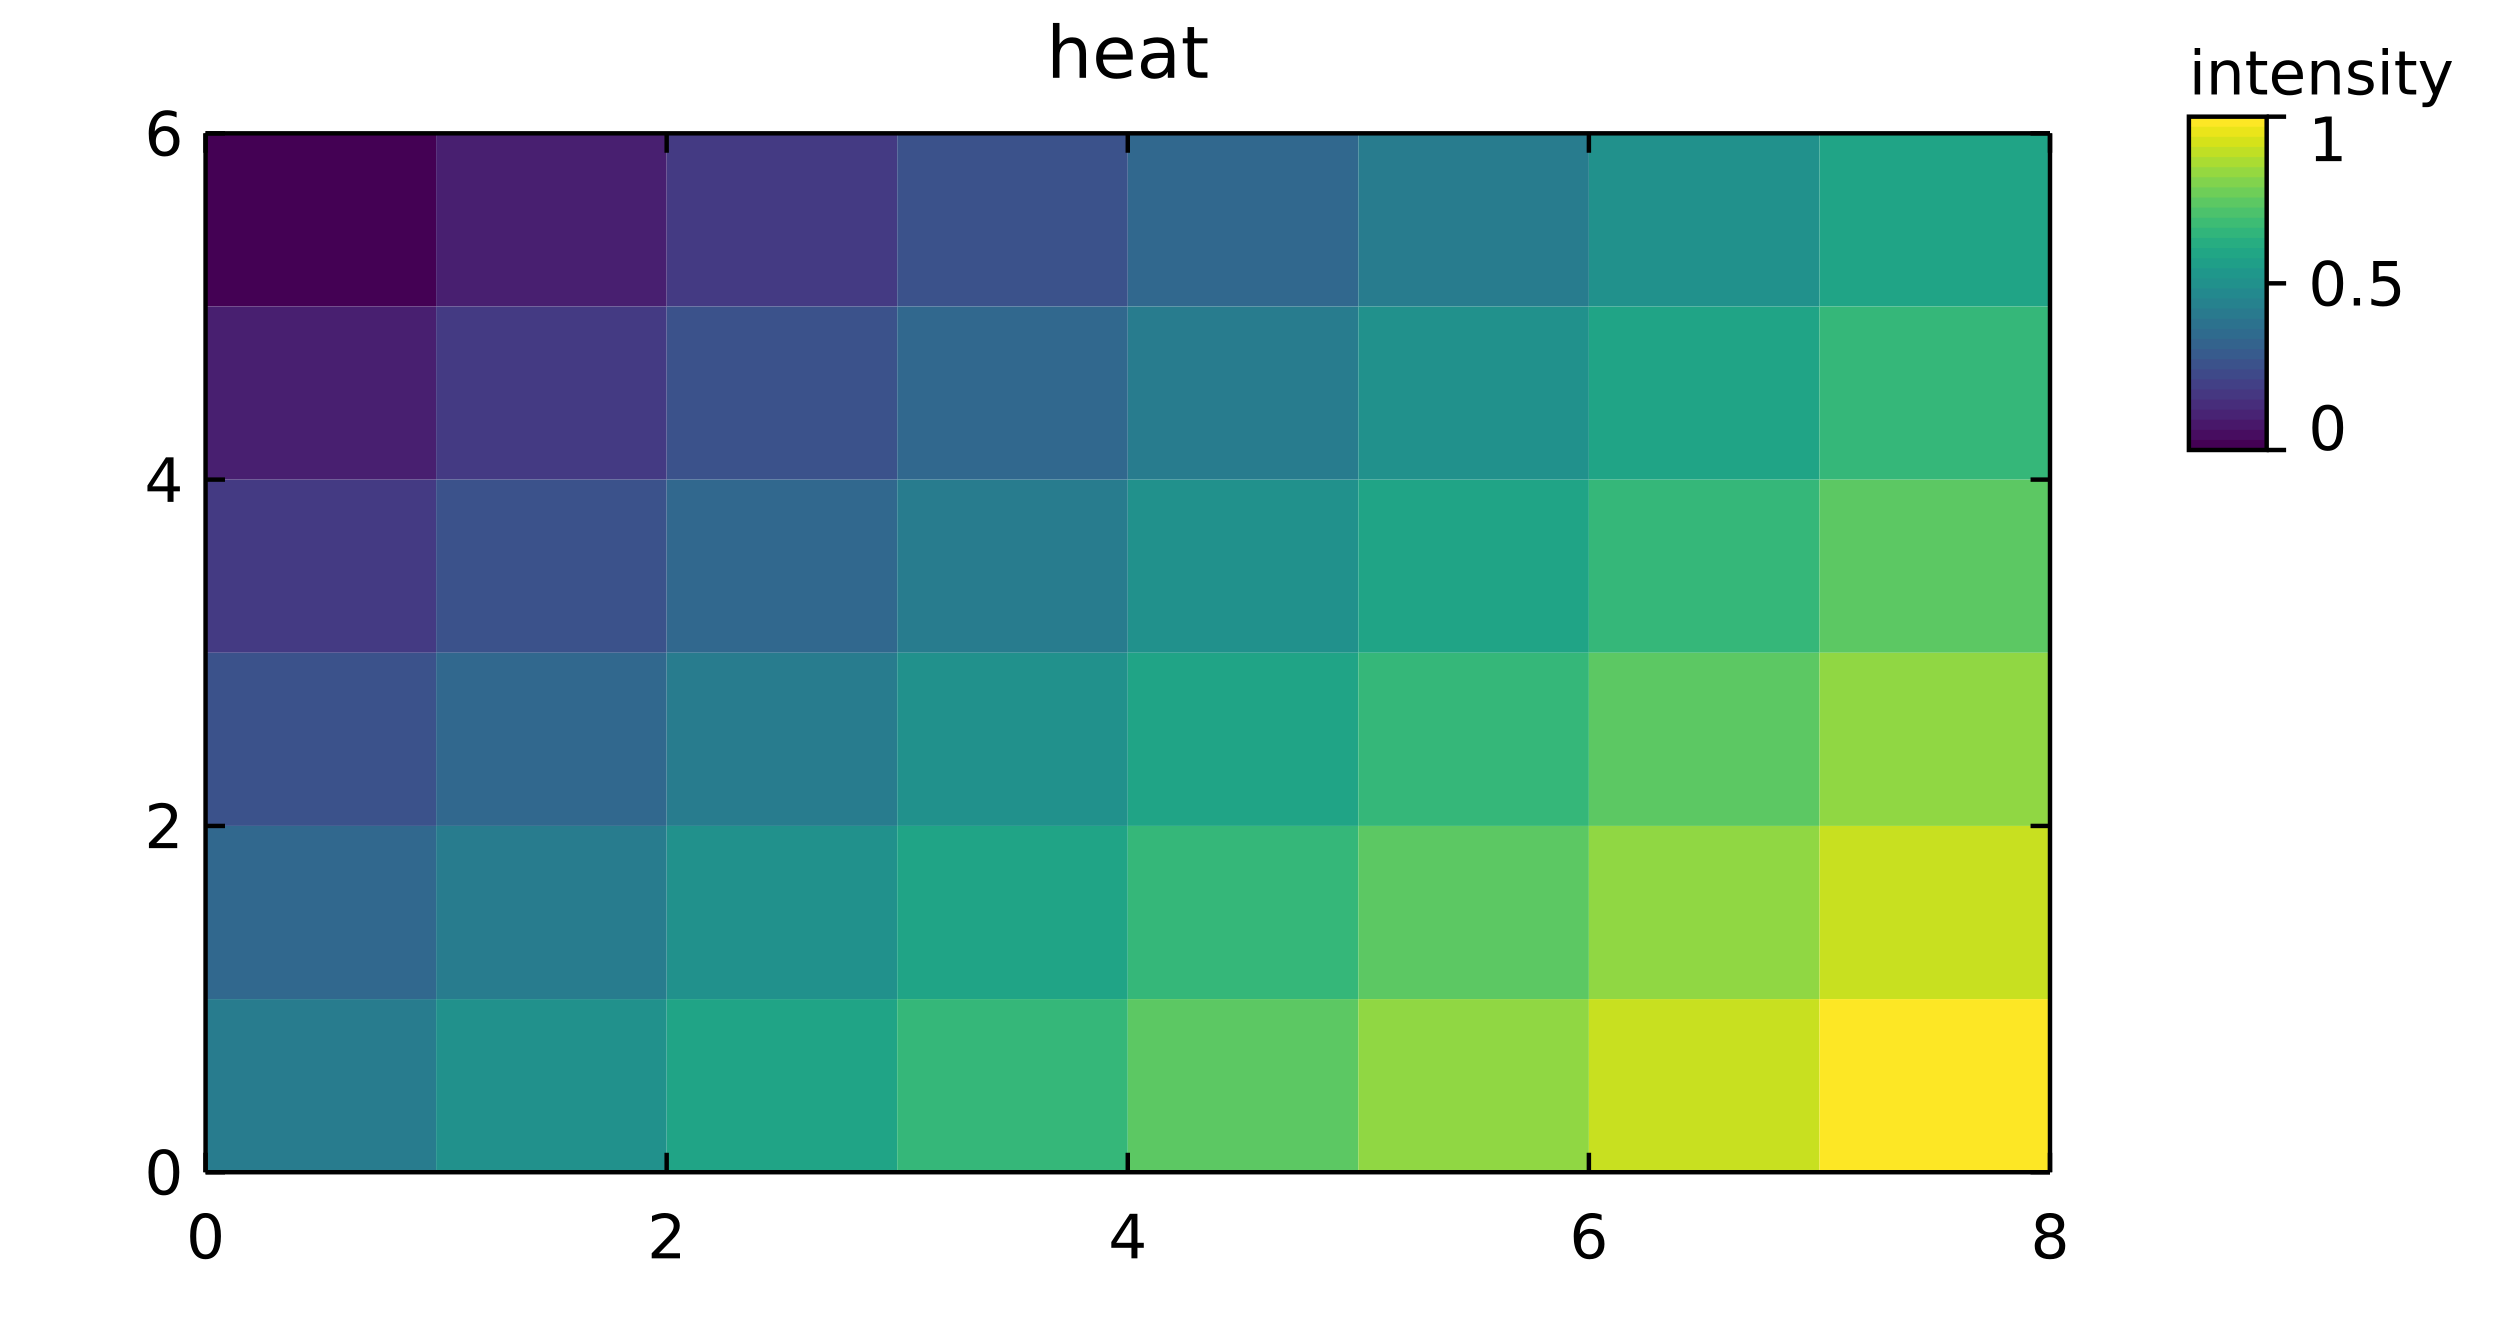
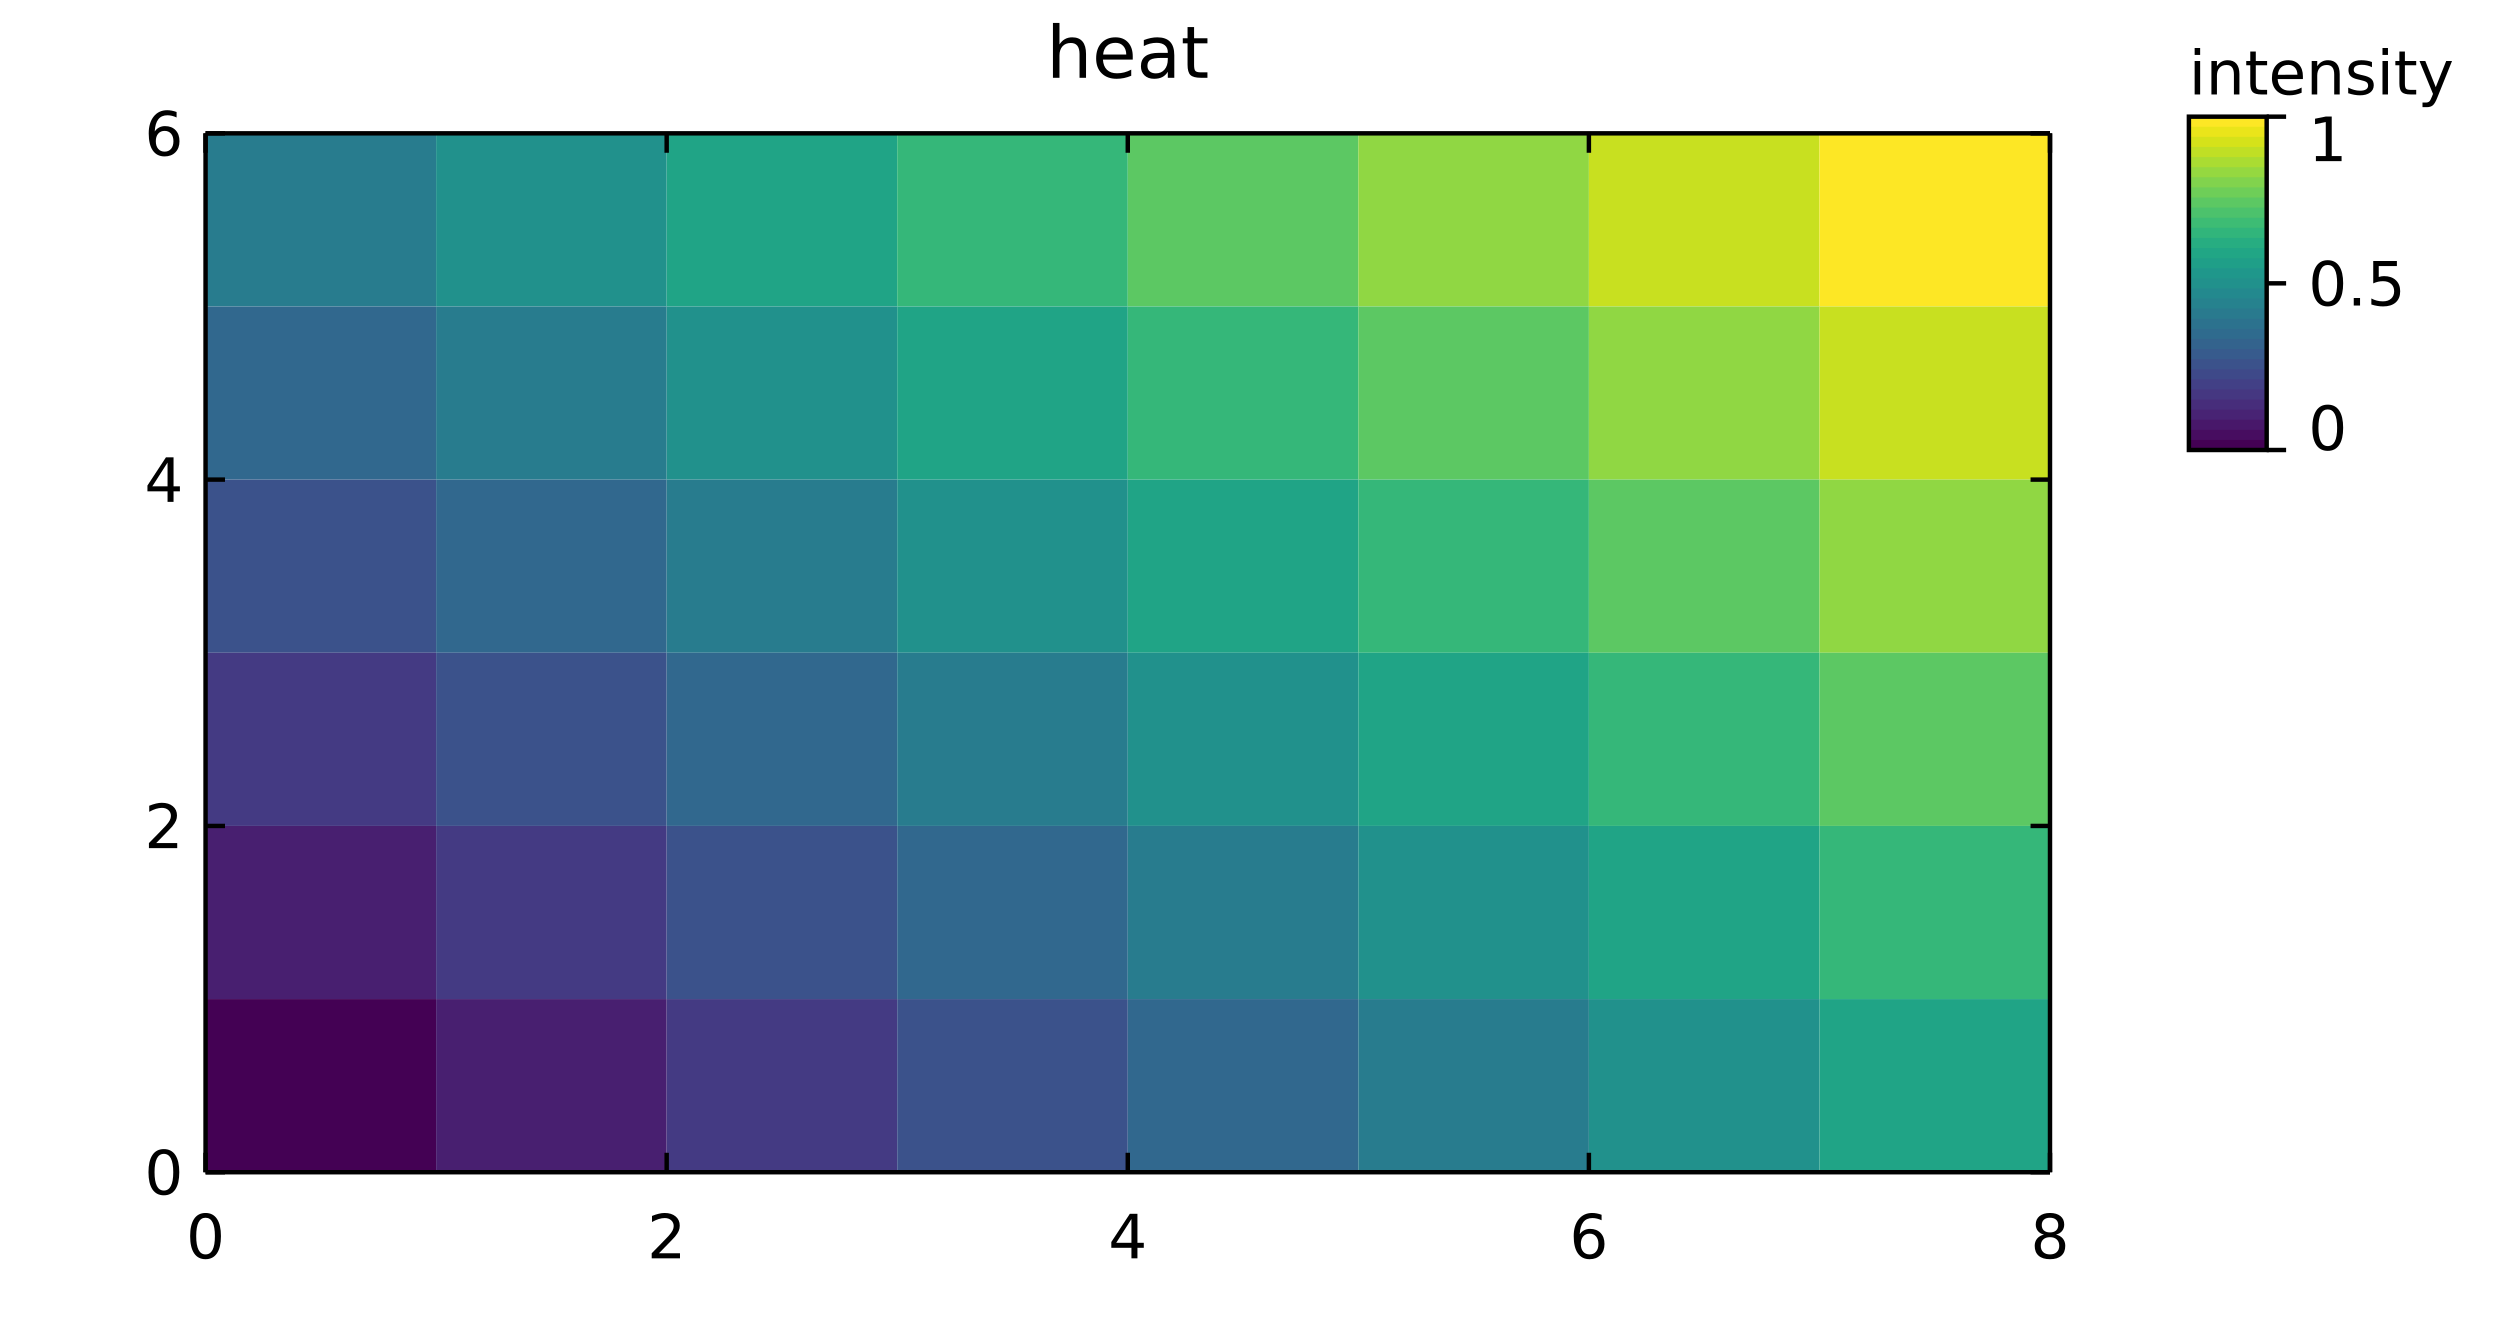
- <svg xmlns="http://www.w3.org/2000/svg" width="450" height="240" viewBox="0 0 450 240" font-family="DejaVu Sans, Bitstream Vera Sans, Verdana, Arial, sans-serif" font-size="11" style="background:#fff" data-plotlet-version="0.3.0" data-plotlet-schema="1" data-plotlet-kind="layout">
+ <svg xmlns="http://www.w3.org/2000/svg" width="450" height="240" viewBox="0 0 450 240" font-family="DejaVu Sans, Bitstream Vera Sans, Verdana, Arial, sans-serif" font-size="11" style="background:#fff" data-plotlet-version="0.3.1" data-plotlet-schema="1" data-plotlet-kind="layout">
  <g transform="translate(37.00,24.00)" data-plotlet-kind="panel" data-plotlet-title="heat" data-plotlet-xscale="linear" data-plotlet-yscale="linear" data-plotlet-xlim="0,8" data-plotlet-ylim="0.0,6.0" data-plotlet-panel-bbox="0,0,380,240" data-plotlet-data-area="37,24,332,187">
    <g class="plotlet-artist" data-plotlet-type="imshow" data-plotlet-index="0" data-plotlet-rows="6" data-plotlet-cols="8" data-plotlet-vmin="0.0" data-plotlet-vmax="1.0" data-plotlet-cmap="viridis" data-plotlet-data-encoding="rects">
-       <rect x="0.000" y="0.000" width="41.500" height="31.167" fill="rgb(68,1,84)" />
-       <rect x="41.500" y="0.000" width="41.500" height="31.167" fill="rgb(72,31,112)" />
-       <rect x="83.000" y="0.000" width="41.500" height="31.167" fill="rgb(68,58,131)" />
-       <rect x="124.500" y="0.000" width="41.500" height="31.167" fill="rgb(59,82,139)" />
-       <rect x="166.000" y="0.000" width="41.500" height="31.167" fill="rgb(49,104,142)" />
-       <rect x="207.500" y="0.000" width="41.500" height="31.167" fill="rgb(40,124,142)" />
-       <rect x="249.000" y="0.000" width="41.500" height="31.167" fill="rgb(33,145,140)" />
-       <rect x="290.500" y="0.000" width="41.500" height="31.167" fill="rgb(32,164,134)" />
-       <rect x="0.000" y="31.167" width="41.500" height="31.167" fill="rgb(72,31,112)" />
-       <rect x="41.500" y="31.167" width="41.500" height="31.167" fill="rgb(68,58,131)" />
-       <rect x="83.000" y="31.167" width="41.500" height="31.167" fill="rgb(59,82,139)" />
-       <rect x="124.500" y="31.167" width="41.500" height="31.167" fill="rgb(49,104,142)" />
-       <rect x="166.000" y="31.167" width="41.500" height="31.167" fill="rgb(40,124,142)" />
-       <rect x="207.500" y="31.167" width="41.500" height="31.167" fill="rgb(33,145,140)" />
-       <rect x="249.000" y="31.167" width="41.500" height="31.167" fill="rgb(32,164,134)" />
-       <rect x="290.500" y="31.167" width="41.500" height="31.167" fill="rgb(53,183,121)" />
-       <rect x="0.000" y="62.333" width="41.500" height="31.167" fill="rgb(68,58,131)" />
-       <rect x="41.500" y="62.333" width="41.500" height="31.167" fill="rgb(59,82,139)" />
-       <rect x="83.000" y="62.333" width="41.500" height="31.167" fill="rgb(49,104,142)" />
-       <rect x="124.500" y="62.333" width="41.500" height="31.167" fill="rgb(40,124,142)" />
-       <rect x="166.000" y="62.333" width="41.500" height="31.167" fill="rgb(33,145,140)" />
-       <rect x="207.500" y="62.333" width="41.500" height="31.167" fill="rgb(32,164,134)" />
-       <rect x="249.000" y="62.333" width="41.500" height="31.167" fill="rgb(53,183,121)" />
-       <rect x="290.500" y="62.333" width="41.500" height="31.167" fill="rgb(92,200,99)" />
-       <rect x="0.000" y="93.500" width="41.500" height="31.167" fill="rgb(59,82,139)" />
-       <rect x="41.500" y="93.500" width="41.500" height="31.167" fill="rgb(49,104,142)" />
-       <rect x="83.000" y="93.500" width="41.500" height="31.167" fill="rgb(40,124,142)" />
-       <rect x="124.500" y="93.500" width="41.500" height="31.167" fill="rgb(33,145,140)" />
-       <rect x="166.000" y="93.500" width="41.500" height="31.167" fill="rgb(32,164,134)" />
-       <rect x="207.500" y="93.500" width="41.500" height="31.167" fill="rgb(53,183,121)" />
-       <rect x="249.000" y="93.500" width="41.500" height="31.167" fill="rgb(92,200,99)" />
-       <rect x="290.500" y="93.500" width="41.500" height="31.167" fill="rgb(144,215,67)" />
-       <rect x="0.000" y="124.667" width="41.500" height="31.167" fill="rgb(49,104,142)" />
-       <rect x="41.500" y="124.667" width="41.500" height="31.167" fill="rgb(40,124,142)" />
-       <rect x="83.000" y="124.667" width="41.500" height="31.167" fill="rgb(33,145,140)" />
-       <rect x="124.500" y="124.667" width="41.500" height="31.167" fill="rgb(32,164,134)" />
-       <rect x="166.000" y="124.667" width="41.500" height="31.167" fill="rgb(53,183,121)" />
-       <rect x="207.500" y="124.667" width="41.500" height="31.167" fill="rgb(92,200,99)" />
-       <rect x="249.000" y="124.667" width="41.500" height="31.167" fill="rgb(144,215,67)" />
-       <rect x="290.500" y="124.667" width="41.500" height="31.167" fill="rgb(200,224,32)" />
-       <rect x="0.000" y="155.833" width="41.500" height="31.167" fill="rgb(40,124,142)" />
-       <rect x="41.500" y="155.833" width="41.500" height="31.167" fill="rgb(33,145,140)" />
-       <rect x="83.000" y="155.833" width="41.500" height="31.167" fill="rgb(32,164,134)" />
-       <rect x="124.500" y="155.833" width="41.500" height="31.167" fill="rgb(53,183,121)" />
-       <rect x="166.000" y="155.833" width="41.500" height="31.167" fill="rgb(92,200,99)" />
-       <rect x="207.500" y="155.833" width="41.500" height="31.167" fill="rgb(144,215,67)" />
-       <rect x="249.000" y="155.833" width="41.500" height="31.167" fill="rgb(200,224,32)" />
-       <rect x="290.500" y="155.833" width="41.500" height="31.167" fill="rgb(253,231,37)" />
+       <rect x="0.000" y="0.000" width="41.500" height="31.167" fill="rgb(40,124,142)" />
+       <rect x="41.500" y="0.000" width="41.500" height="31.167" fill="rgb(33,145,140)" />
+       <rect x="83.000" y="0.000" width="41.500" height="31.167" fill="rgb(32,164,134)" />
+       <rect x="124.500" y="0.000" width="41.500" height="31.167" fill="rgb(53,183,121)" />
+       <rect x="166.000" y="0.000" width="41.500" height="31.167" fill="rgb(92,200,99)" />
+       <rect x="207.500" y="0.000" width="41.500" height="31.167" fill="rgb(144,215,67)" />
+       <rect x="249.000" y="0.000" width="41.500" height="31.167" fill="rgb(200,224,32)" />
+       <rect x="290.500" y="0.000" width="41.500" height="31.167" fill="rgb(253,231,37)" />
+       <rect x="0.000" y="31.167" width="41.500" height="31.167" fill="rgb(49,104,142)" />
+       <rect x="41.500" y="31.167" width="41.500" height="31.167" fill="rgb(40,124,142)" />
+       <rect x="83.000" y="31.167" width="41.500" height="31.167" fill="rgb(33,145,140)" />
+       <rect x="124.500" y="31.167" width="41.500" height="31.167" fill="rgb(32,164,134)" />
+       <rect x="166.000" y="31.167" width="41.500" height="31.167" fill="rgb(53,183,121)" />
+       <rect x="207.500" y="31.167" width="41.500" height="31.167" fill="rgb(92,200,99)" />
+       <rect x="249.000" y="31.167" width="41.500" height="31.167" fill="rgb(144,215,67)" />
+       <rect x="290.500" y="31.167" width="41.500" height="31.167" fill="rgb(200,224,32)" />
+       <rect x="0.000" y="62.333" width="41.500" height="31.167" fill="rgb(59,82,139)" />
+       <rect x="41.500" y="62.333" width="41.500" height="31.167" fill="rgb(49,104,142)" />
+       <rect x="83.000" y="62.333" width="41.500" height="31.167" fill="rgb(40,124,142)" />
+       <rect x="124.500" y="62.333" width="41.500" height="31.167" fill="rgb(33,145,140)" />
+       <rect x="166.000" y="62.333" width="41.500" height="31.167" fill="rgb(32,164,134)" />
+       <rect x="207.500" y="62.333" width="41.500" height="31.167" fill="rgb(53,183,121)" />
+       <rect x="249.000" y="62.333" width="41.500" height="31.167" fill="rgb(92,200,99)" />
+       <rect x="290.500" y="62.333" width="41.500" height="31.167" fill="rgb(144,215,67)" />
+       <rect x="0.000" y="93.500" width="41.500" height="31.167" fill="rgb(68,58,131)" />
+       <rect x="41.500" y="93.500" width="41.500" height="31.167" fill="rgb(59,82,139)" />
+       <rect x="83.000" y="93.500" width="41.500" height="31.167" fill="rgb(49,104,142)" />
+       <rect x="124.500" y="93.500" width="41.500" height="31.167" fill="rgb(40,124,142)" />
+       <rect x="166.000" y="93.500" width="41.500" height="31.167" fill="rgb(33,145,140)" />
+       <rect x="207.500" y="93.500" width="41.500" height="31.167" fill="rgb(32,164,134)" />
+       <rect x="249.000" y="93.500" width="41.500" height="31.167" fill="rgb(53,183,121)" />
+       <rect x="290.500" y="93.500" width="41.500" height="31.167" fill="rgb(92,200,99)" />
+       <rect x="0.000" y="124.667" width="41.500" height="31.167" fill="rgb(72,31,112)" />
+       <rect x="41.500" y="124.667" width="41.500" height="31.167" fill="rgb(68,58,131)" />
+       <rect x="83.000" y="124.667" width="41.500" height="31.167" fill="rgb(59,82,139)" />
+       <rect x="124.500" y="124.667" width="41.500" height="31.167" fill="rgb(49,104,142)" />
+       <rect x="166.000" y="124.667" width="41.500" height="31.167" fill="rgb(40,124,142)" />
+       <rect x="207.500" y="124.667" width="41.500" height="31.167" fill="rgb(33,145,140)" />
+       <rect x="249.000" y="124.667" width="41.500" height="31.167" fill="rgb(32,164,134)" />
+       <rect x="290.500" y="124.667" width="41.500" height="31.167" fill="rgb(53,183,121)" />
+       <rect x="0.000" y="155.833" width="41.500" height="31.167" fill="rgb(68,1,84)" />
+       <rect x="41.500" y="155.833" width="41.500" height="31.167" fill="rgb(72,31,112)" />
+       <rect x="83.000" y="155.833" width="41.500" height="31.167" fill="rgb(68,58,131)" />
+       <rect x="124.500" y="155.833" width="41.500" height="31.167" fill="rgb(59,82,139)" />
+       <rect x="166.000" y="155.833" width="41.500" height="31.167" fill="rgb(49,104,142)" />
+       <rect x="207.500" y="155.833" width="41.500" height="31.167" fill="rgb(40,124,142)" />
+       <rect x="249.000" y="155.833" width="41.500" height="31.167" fill="rgb(33,145,140)" />
+       <rect x="290.500" y="155.833" width="41.500" height="31.167" fill="rgb(32,164,134)" />
    </g>
    <line x1="0" y1="0" x2="332.0" y2="0" stroke="#000000" stroke-width="0.8" />
    <line x1="0" y1="187" x2="332.0" y2="187" stroke="#000000" stroke-width="0.8" />
    <line x1="0" y1="0" x2="0" y2="187" stroke="#000000" stroke-width="0.8" />
    <line x1="332.0" y1="0" x2="332.0" y2="187" stroke="#000000" stroke-width="0.8" />
    <line x1="0.00" x2="0.00" y1="187" y2="183.5" stroke="#000000" stroke-width="0.8" />
    <line x1="0.00" x2="0.00" y1="0" y2="3.5" stroke="#000000" stroke-width="0.8" />
    <path d="M-0.003 195.195Q-0.841 195.195 -1.262 196.02Q-1.684 196.844 -1.684 198.499Q-1.684 200.147 -1.262 200.972Q-0.841 201.796 -0.003 201.796Q0.841 201.796 1.262 200.972Q1.684 200.147 1.684 198.499Q1.684 196.844 1.262 196.02Q0.841 195.195 -0.003 195.195ZM-0.003 194.336Q1.345 194.336 2.057 195.402Q2.769 196.468 2.769 198.499Q2.769 200.523 2.057 201.59Q1.345 202.656 -0.003 202.656Q-1.351 202.656 -2.062 201.59Q-2.774 200.523 -2.774 198.499Q-2.774 196.468 -2.062 195.402Q-1.351 194.336 -0.003 194.336Z" fill="#000" />
    <line x1="83.00" x2="83.00" y1="187" y2="183.5" stroke="#000000" stroke-width="0.8" />
    <line x1="83.00" x2="83.00" y1="0" y2="3.5" stroke="#000000" stroke-width="0.8" />
    <path d="M81.612 201.587H85.398V202.5H80.306V201.587Q80.924 200.948 81.99 199.871Q83.056 198.794 83.33 198.482Q83.851 197.897 84.058 197.491Q84.265 197.086 84.265 196.694Q84.265 196.055 83.816 195.652Q83.368 195.249 82.648 195.249Q82.138 195.249 81.571 195.426Q81.005 195.604 80.36 195.963V194.868Q81.015 194.604 81.585 194.47Q82.154 194.336 82.627 194.336Q83.873 194.336 84.614 194.959Q85.355 195.582 85.355 196.624Q85.355 197.118 85.17 197.561Q84.985 198.004 84.496 198.606Q84.362 198.762 83.642 199.506Q82.922 200.25 81.612 201.587Z" fill="#000" />
    <line x1="166.00" x2="166.00" y1="187" y2="183.5" stroke="#000000" stroke-width="0.8" />
    <line x1="166.00" x2="166.00" y1="0" y2="3.5" stroke="#000000" stroke-width="0.8" />
    <path d="M166.658 195.426 163.919 199.707H166.658ZM166.373 194.481H167.738V199.707H168.882V200.609H167.738V202.5H166.658V200.609H163.038V199.562Z" fill="#000" />
    <line x1="249.00" x2="249.00" y1="187" y2="183.5" stroke="#000000" stroke-width="0.8" />
    <line x1="249.00" x2="249.00" y1="0" y2="3.5" stroke="#000000" stroke-width="0.8" />
    <path d="M249.132 198.058Q248.401 198.058 247.974 198.558Q247.547 199.057 247.547 199.927Q247.547 200.792 247.974 201.294Q248.401 201.796 249.132 201.796Q249.862 201.796 250.289 201.294Q250.716 200.792 250.716 199.927Q250.716 199.057 250.289 198.558Q249.862 198.058 249.132 198.058ZM251.285 194.658V195.646Q250.877 195.453 250.461 195.351Q250.045 195.249 249.636 195.249Q248.562 195.249 247.996 195.974Q247.429 196.699 247.348 198.166Q247.665 197.698 248.143 197.448Q248.621 197.199 249.196 197.199Q250.405 197.199 251.105 197.932Q251.806 198.665 251.806 199.927Q251.806 201.163 251.076 201.909Q250.345 202.656 249.132 202.656Q247.74 202.656 247.005 201.59Q246.269 200.523 246.269 198.499Q246.269 196.597 247.171 195.467Q248.073 194.336 249.594 194.336Q250.002 194.336 250.418 194.417Q250.834 194.497 251.285 194.658Z" fill="#000" />
    <line x1="332.00" x2="332.00" y1="187" y2="183.5" stroke="#000000" stroke-width="0.8" />
    <line x1="332.00" x2="332.00" y1="0" y2="3.5" stroke="#000000" stroke-width="0.8" />
    <path d="M331.997 198.692Q331.224 198.692 330.781 199.105Q330.338 199.519 330.338 200.244Q330.338 200.969 330.781 201.383Q331.224 201.796 331.997 201.796Q332.771 201.796 333.217 201.38Q333.662 200.964 333.662 200.244Q333.662 199.519 333.219 199.105Q332.776 198.692 331.997 198.692ZM330.912 198.23Q330.214 198.058 329.825 197.58Q329.435 197.102 329.435 196.415Q329.435 195.453 330.12 194.895Q330.805 194.336 331.997 194.336Q333.195 194.336 333.877 194.895Q334.559 195.453 334.559 196.415Q334.559 197.102 334.17 197.58Q333.781 198.058 333.088 198.23Q333.872 198.413 334.31 198.944Q334.747 199.476 334.747 200.244Q334.747 201.41 334.036 202.033Q333.324 202.656 331.997 202.656Q330.671 202.656 329.959 202.033Q329.247 201.41 329.247 200.244Q329.247 199.476 329.688 198.944Q330.128 198.413 330.912 198.23ZM330.515 196.517Q330.515 197.14 330.904 197.489Q331.294 197.838 331.997 197.838Q332.696 197.838 333.09 197.489Q333.485 197.14 333.485 196.517Q333.485 195.894 333.09 195.544Q332.696 195.195 331.997 195.195Q331.294 195.195 330.904 195.544Q330.515 195.894 330.515 196.517Z" fill="#000" />
    <line x1="0" x2="3.5" y1="187.00" y2="187.00" stroke="#000000" stroke-width="0.8" />
    <line x1="332.0" x2="328.5" y1="187.00" y2="187.00" stroke="#000000" stroke-width="0.8" />
    <path d="M-7.502 183.695Q-8.34 183.695 -8.761 184.52Q-9.183 185.344 -9.183 186.999Q-9.183 188.647 -8.761 189.472Q-8.34 190.296 -7.502 190.296Q-6.659 190.296 -6.237 189.472Q-5.815 188.647 -5.815 186.999Q-5.815 185.344 -6.237 184.52Q-6.659 183.695 -7.502 183.695ZM-7.502 182.836Q-6.154 182.836 -5.442 183.902Q-4.73 184.968 -4.73 186.999Q-4.73 189.023 -5.442 190.09Q-6.154 191.156 -7.502 191.156Q-8.85 191.156 -9.562 190.09Q-10.273 189.023 -10.273 186.999Q-10.273 184.968 -9.562 183.902Q-8.85 182.836 -7.502 182.836Z" fill="#000" />
    <line x1="0" x2="3.5" y1="124.67" y2="124.67" stroke="#000000" stroke-width="0.8" />
    <line x1="332.0" x2="328.5" y1="124.67" y2="124.67" stroke="#000000" stroke-width="0.8" />
    <path d="M-8.888 127.754H-5.101V128.667H-10.193V127.754Q-9.575 127.114 -8.509 126.038Q-7.443 124.961 -7.169 124.649Q-6.648 124.064 -6.441 123.658Q-6.234 123.253 -6.234 122.861Q-6.234 122.221 -6.683 121.819Q-7.131 121.416 -7.851 121.416Q-8.361 121.416 -8.928 121.593Q-9.495 121.77 -10.139 122.13V121.034Q-9.484 120.771 -8.915 120.637Q-8.345 120.503 -7.873 120.503Q-6.626 120.503 -5.885 121.126Q-5.144 121.749 -5.144 122.791Q-5.144 123.285 -5.329 123.728Q-5.515 124.171 -6.003 124.773Q-6.138 124.928 -6.857 125.672Q-7.577 126.416 -8.888 127.754Z" fill="#000" />
    <line x1="0" x2="3.5" y1="62.33" y2="62.33" stroke="#000000" stroke-width="0.8" />
    <line x1="332.0" x2="328.5" y1="62.33" y2="62.33" stroke="#000000" stroke-width="0.8" />
    <path d="M-6.841 59.26 -9.581 63.54H-6.841ZM-7.126 58.314H-5.762V63.54H-4.618V64.443H-5.762V66.333H-6.841V64.443H-10.461V63.395Z" fill="#000" />
    <line x1="0" x2="3.5" y1="0.00" y2="0.00" stroke="#000000" stroke-width="0.8" />
    <line x1="332.0" x2="328.5" y1="0.00" y2="0.00" stroke="#000000" stroke-width="0.8" />
    <path d="M-7.368 -0.442Q-8.098 -0.442 -8.525 0.058Q-8.952 0.557 -8.952 1.427Q-8.952 2.292 -8.525 2.794Q-8.098 3.296 -7.368 3.296Q-6.637 3.296 -6.21 2.794Q-5.783 2.292 -5.783 1.427Q-5.783 0.557 -6.21 0.058Q-6.637 -0.442 -7.368 -0.442ZM-5.214 -3.842V-2.854Q-5.622 -3.047 -6.038 -3.149Q-6.455 -3.251 -6.863 -3.251Q-7.937 -3.251 -8.504 -2.526Q-9.07 -1.801 -9.151 -0.334Q-8.834 -0.802 -8.356 -1.052Q-7.878 -1.301 -7.303 -1.301Q-6.095 -1.301 -5.394 -0.568Q-4.693 0.165 -4.693 1.427Q-4.693 2.663 -5.423 3.409Q-6.154 4.156 -7.368 4.156Q-8.759 4.156 -9.495 3.09Q-10.23 2.023 -10.23 -0.001Q-10.23 -1.903 -9.328 -3.033Q-8.426 -4.164 -6.906 -4.164Q-6.498 -4.164 -6.081 -4.083Q-5.665 -4.003 -5.214 -3.842Z" fill="#000" />
    <path d="M158.484 -14.291V-10.0H157.316V-14.253Q157.316 -15.262 156.923 -15.764Q156.529 -16.265 155.742 -16.265Q154.796 -16.265 154.25 -15.662Q153.705 -15.059 153.705 -14.018V-10.0H152.53V-19.877H153.705V-16.005Q154.124 -16.646 154.692 -16.963Q155.26 -17.281 156.002 -17.281Q157.228 -17.281 157.856 -16.522Q158.484 -15.764 158.484 -14.291ZM166.895 -13.847V-13.275H161.525Q161.601 -12.069 162.252 -11.438Q162.902 -10.806 164.064 -10.806Q164.737 -10.806 165.368 -10.971Q166.0 -11.136 166.622 -11.466V-10.362Q165.994 -10.095 165.333 -9.956Q164.673 -9.816 163.994 -9.816Q162.293 -9.816 161.3 -10.806Q160.306 -11.796 160.306 -13.485Q160.306 -15.23 161.249 -16.256Q162.191 -17.281 163.791 -17.281Q165.226 -17.281 166.06 -16.357Q166.895 -15.434 166.895 -13.847ZM165.727 -14.189Q165.714 -15.148 165.191 -15.719Q164.667 -16.291 163.804 -16.291Q162.826 -16.291 162.239 -15.738Q161.652 -15.186 161.563 -14.183ZM172.043 -13.574Q170.627 -13.574 170.082 -13.25Q169.536 -12.926 169.536 -12.146Q169.536 -11.523 169.945 -11.158Q170.354 -10.793 171.059 -10.793Q172.03 -10.793 172.617 -11.482Q173.205 -12.171 173.205 -13.313V-13.574ZM174.373 -14.056V-10.0H173.205V-11.079Q172.805 -10.432 172.208 -10.124Q171.611 -9.816 170.748 -9.816Q169.656 -9.816 169.012 -10.428Q168.368 -11.041 168.368 -12.069Q168.368 -13.269 169.171 -13.878Q169.974 -14.488 171.567 -14.488H173.205V-14.602Q173.205 -15.408 172.675 -15.849Q172.145 -16.291 171.186 -16.291Q170.577 -16.291 169.999 -16.145Q169.421 -15.999 168.888 -15.707V-16.786Q169.529 -17.033 170.132 -17.157Q170.735 -17.281 171.307 -17.281Q172.849 -17.281 173.611 -16.481Q174.373 -15.681 174.373 -14.056ZM177.934 -19.128V-17.109H180.339V-16.202H177.934V-12.342Q177.934 -11.473 178.172 -11.225Q178.41 -10.978 179.14 -10.978H180.339V-10.0H179.14Q177.788 -10.0 177.273 -10.505Q176.759 -11.009 176.759 -12.342V-16.202H175.902V-17.109H176.759V-19.128Z" fill="#000" />
  </g>
  <g transform="translate(386.00,0.00)">
    <path d="M9.037 10.984H10.025V17.0H9.037ZM9.037 8.643H10.025V9.894H9.037ZM17.093 13.369V17.0H16.105V13.401Q16.105 12.547 15.772 12.123Q15.439 11.699 14.773 11.699Q13.973 11.699 13.511 12.209Q13.049 12.719 13.049 13.6V17.0H12.055V10.984H13.049V11.919Q13.403 11.376 13.884 11.108Q14.365 10.839 14.993 10.839Q16.03 10.839 16.562 11.481Q17.093 12.123 17.093 13.369ZM20.042 9.276V10.984H22.078V11.752H20.042V15.018Q20.042 15.754 20.243 15.963Q20.445 16.173 21.062 16.173H22.078V17.0H21.062Q19.918 17.0 19.483 16.573Q19.048 16.146 19.048 15.018V11.752H18.323V10.984H19.048V9.276ZM28.523 13.745V14.229H23.979Q24.043 15.249 24.594 15.783Q25.145 16.318 26.127 16.318Q26.697 16.318 27.231 16.178Q27.766 16.039 28.292 15.759V16.694Q27.76 16.919 27.202 17.038Q26.643 17.156 26.068 17.156Q24.629 17.156 23.788 16.318Q22.948 15.48 22.948 14.051Q22.948 12.574 23.745 11.707Q24.543 10.839 25.896 10.839Q27.11 10.839 27.817 11.621Q28.523 12.402 28.523 13.745ZM27.535 13.455Q27.524 12.644 27.081 12.161Q26.638 11.677 25.907 11.677Q25.08 11.677 24.583 12.145Q24.086 12.612 24.011 13.46ZM35.146 13.369V17.0H34.157V13.401Q34.157 12.547 33.824 12.123Q33.491 11.699 32.825 11.699Q32.025 11.699 31.563 12.209Q31.101 12.719 31.101 13.6V17.0H30.107V10.984H31.101V11.919Q31.456 11.376 31.936 11.108Q32.417 10.839 33.045 10.839Q34.082 10.839 34.614 11.481Q35.146 12.123 35.146 13.369ZM40.952 11.162V12.096Q40.533 11.881 40.082 11.774Q39.63 11.667 39.147 11.667Q38.411 11.667 38.043 11.892Q37.675 12.118 37.675 12.569Q37.675 12.913 37.938 13.109Q38.202 13.305 38.997 13.482L39.335 13.557Q40.388 13.783 40.831 14.194Q41.274 14.604 41.274 15.34Q41.274 16.178 40.611 16.667Q39.947 17.156 38.787 17.156Q38.304 17.156 37.78 17.062Q37.256 16.968 36.676 16.78V15.759Q37.224 16.044 37.756 16.186Q38.288 16.329 38.809 16.329Q39.507 16.329 39.883 16.09Q40.259 15.851 40.259 15.416Q40.259 15.013 39.988 14.798Q39.716 14.583 38.798 14.384L38.454 14.304Q37.536 14.11 37.127 13.71Q36.719 13.31 36.719 12.612Q36.719 11.763 37.321 11.301Q37.922 10.839 39.029 10.839Q39.577 10.839 40.06 10.92Q40.543 11 40.952 11.162ZM42.848 10.984H43.836V17.0H42.848ZM42.848 8.643H43.836V9.894H42.848ZM46.881 9.276V10.984H48.917V11.752H46.881V15.018Q46.881 15.754 47.083 15.963Q47.284 16.173 47.902 16.173H48.917V17.0H47.902Q46.758 17.0 46.323 16.573Q45.888 16.146 45.888 15.018V11.752H45.163V10.984H45.888V9.276ZM52.72 17.559Q52.301 18.633 51.903 18.96Q51.506 19.288 50.84 19.288H50.05V18.461H50.63Q51.039 18.461 51.264 18.268Q51.49 18.074 51.764 17.354L51.941 16.903L49.508 10.984H50.555L52.435 15.689L54.315 10.984H55.362Z" fill="#000" />
    <rect x="8.00" y="21" width="14" height="2.818" fill="rgb(253,231,37)" />
    <rect x="8.00" y="22.818" width="14" height="2.818" fill="rgb(234,229,26)" />
    <rect x="8.00" y="24.636" width="14" height="2.818" fill="rgb(213,226,26)" />
    <rect x="8.00" y="26.454" width="14" height="2.818" fill="rgb(192,223,37)" />
    <rect x="8.00" y="28.273" width="14" height="2.818" fill="rgb(170,220,50)" />
    <rect x="8.00" y="30.091" width="14" height="2.818" fill="rgb(149,216,64)" />
    <rect x="8.00" y="31.909" width="14" height="2.818" fill="rgb(129,211,77)" />
    <rect x="8.00" y="33.727" width="14" height="2.818" fill="rgb(110,206,88)" />
    <rect x="8.00" y="35.545" width="14" height="2.818" fill="rgb(92,200,99)" />
    <rect x="8.00" y="37.364" width="14" height="2.818" fill="rgb(76,194,108)" />
    <rect x="8.00" y="39.182" width="14" height="2.818" fill="rgb(61,188,116)" />
    <rect x="8.00" y="41" width="14" height="2.818" fill="rgb(49,181,123)" />
    <rect x="8.00" y="42.818" width="14" height="2.818" fill="rgb(39,173,129)" />
    <rect x="8.00" y="44.636" width="14" height="2.818" fill="rgb(33,166,133)" />
    <rect x="8.00" y="46.455" width="14" height="2.818" fill="rgb(31,159,136)" />
    <rect x="8.00" y="48.273" width="14" height="2.818" fill="rgb(31,151,139)" />
    <rect x="8.00" y="50.091" width="14" height="2.818" fill="rgb(33,145,140)" />
    <rect x="8.00" y="51.909" width="14" height="2.818" fill="rgb(35,137,142)" />
    <rect x="8.00" y="53.727" width="14" height="2.818" fill="rgb(38,130,142)" />
    <rect x="8.00" y="55.545" width="14" height="2.818" fill="rgb(41,122,142)" />
    <rect x="8.00" y="57.364" width="14" height="2.818" fill="rgb(44,114,142)" />
    <rect x="8.00" y="59.182" width="14" height="2.818" fill="rgb(47,107,142)" />
    <rect x="8.00" y="61" width="14" height="2.818" fill="rgb(51,99,141)" />
    <rect x="8.00" y="62.818" width="14" height="2.818" fill="rgb(55,91,141)" />
    <rect x="8.00" y="64.636" width="14" height="2.818" fill="rgb(59,82,139)" />
    <rect x="8.00" y="66.454" width="14" height="2.818" fill="rgb(62,73,137)" />
    <rect x="8.00" y="68.273" width="14" height="2.818" fill="rgb(66,64,134)" />
    <rect x="8.00" y="70.091" width="14" height="2.818" fill="rgb(69,55,129)" />
    <rect x="8.00" y="71.909" width="14" height="2.818" fill="rgb(71,45,123)" />
    <rect x="8.00" y="73.727" width="14" height="2.818" fill="rgb(72,35,116)" />
    <rect x="8.00" y="75.546" width="14" height="2.818" fill="rgb(72,24,106)" />
    <rect x="8.00" y="77.364" width="14" height="2.818" fill="rgb(71,13,96)" />
    <rect x="8.00" y="79.182" width="14" height="1.818" fill="rgb(68,1,84)" />
    <rect x="8.00" y="21.00" width="14" height="60.00" fill="none" stroke="#000000" stroke-width="0.8" />
    <line x1="22" x2="25.5" y1="81.00" y2="81.00" stroke="#000000" stroke-width="0.8" />
    <path d="M32.997 73.695Q32.159 73.695 31.737 74.52Q31.315 75.344 31.315 76.999Q31.315 78.647 31.737 79.472Q32.159 80.296 32.997 80.296Q33.84 80.296 34.261 79.472Q34.683 78.647 34.683 76.999Q34.683 75.344 34.261 74.52Q33.84 73.695 32.997 73.695ZM32.997 72.836Q34.345 72.836 35.056 73.902Q35.768 74.968 35.768 76.999Q35.768 79.023 35.056 80.09Q34.345 81.156 32.997 81.156Q31.648 81.156 30.937 80.09Q30.225 79.023 30.225 76.999Q30.225 74.968 30.937 73.902Q31.648 72.836 32.997 72.836Z" fill="#000" />
    <line x1="22" x2="25.5" y1="51.00" y2="51.00" stroke="#000000" stroke-width="0.8" />
    <path d="M32.997 47.695Q32.159 47.695 31.737 48.52Q31.315 49.344 31.315 50.999Q31.315 52.647 31.737 53.472Q32.159 54.296 32.997 54.296Q33.84 54.296 34.261 53.472Q34.683 52.647 34.683 50.999Q34.683 49.344 34.261 48.52Q33.84 47.695 32.997 47.695ZM32.997 46.836Q34.345 46.836 35.056 47.902Q35.768 48.968 35.768 50.999Q35.768 53.023 35.056 54.09Q34.345 55.156 32.997 55.156Q31.648 55.156 30.937 54.09Q30.225 53.023 30.225 50.999Q30.225 48.968 30.937 47.902Q31.648 46.836 32.997 46.836ZM37.675 53.636H38.808V55.0H37.675ZM41.182 46.981H45.441V47.894H42.176V49.86Q42.412 49.779 42.648 49.739Q42.885 49.699 43.121 49.699Q44.464 49.699 45.248 50.435Q46.032 51.17 46.032 52.427Q46.032 53.722 45.227 54.439Q44.421 55.156 42.955 55.156Q42.45 55.156 41.926 55.07Q41.402 54.984 40.844 54.812V53.722Q41.327 53.985 41.843 54.114Q42.358 54.243 42.933 54.243Q43.862 54.243 44.405 53.754Q44.947 53.265 44.947 52.427Q44.947 51.589 44.405 51.101Q43.862 50.612 42.933 50.612Q42.498 50.612 42.066 50.708Q41.633 50.805 41.182 51.009Z" fill="#000" />
    <line x1="22" x2="25.5" y1="21.00" y2="21.00" stroke="#000000" stroke-width="0.8" />
    <path d="M30.864 28.087H32.637V21.969L30.708 22.356V21.368L32.626 20.981H33.711V28.087H35.483V29.0H30.864Z" fill="#000" />
  </g>
</svg>
